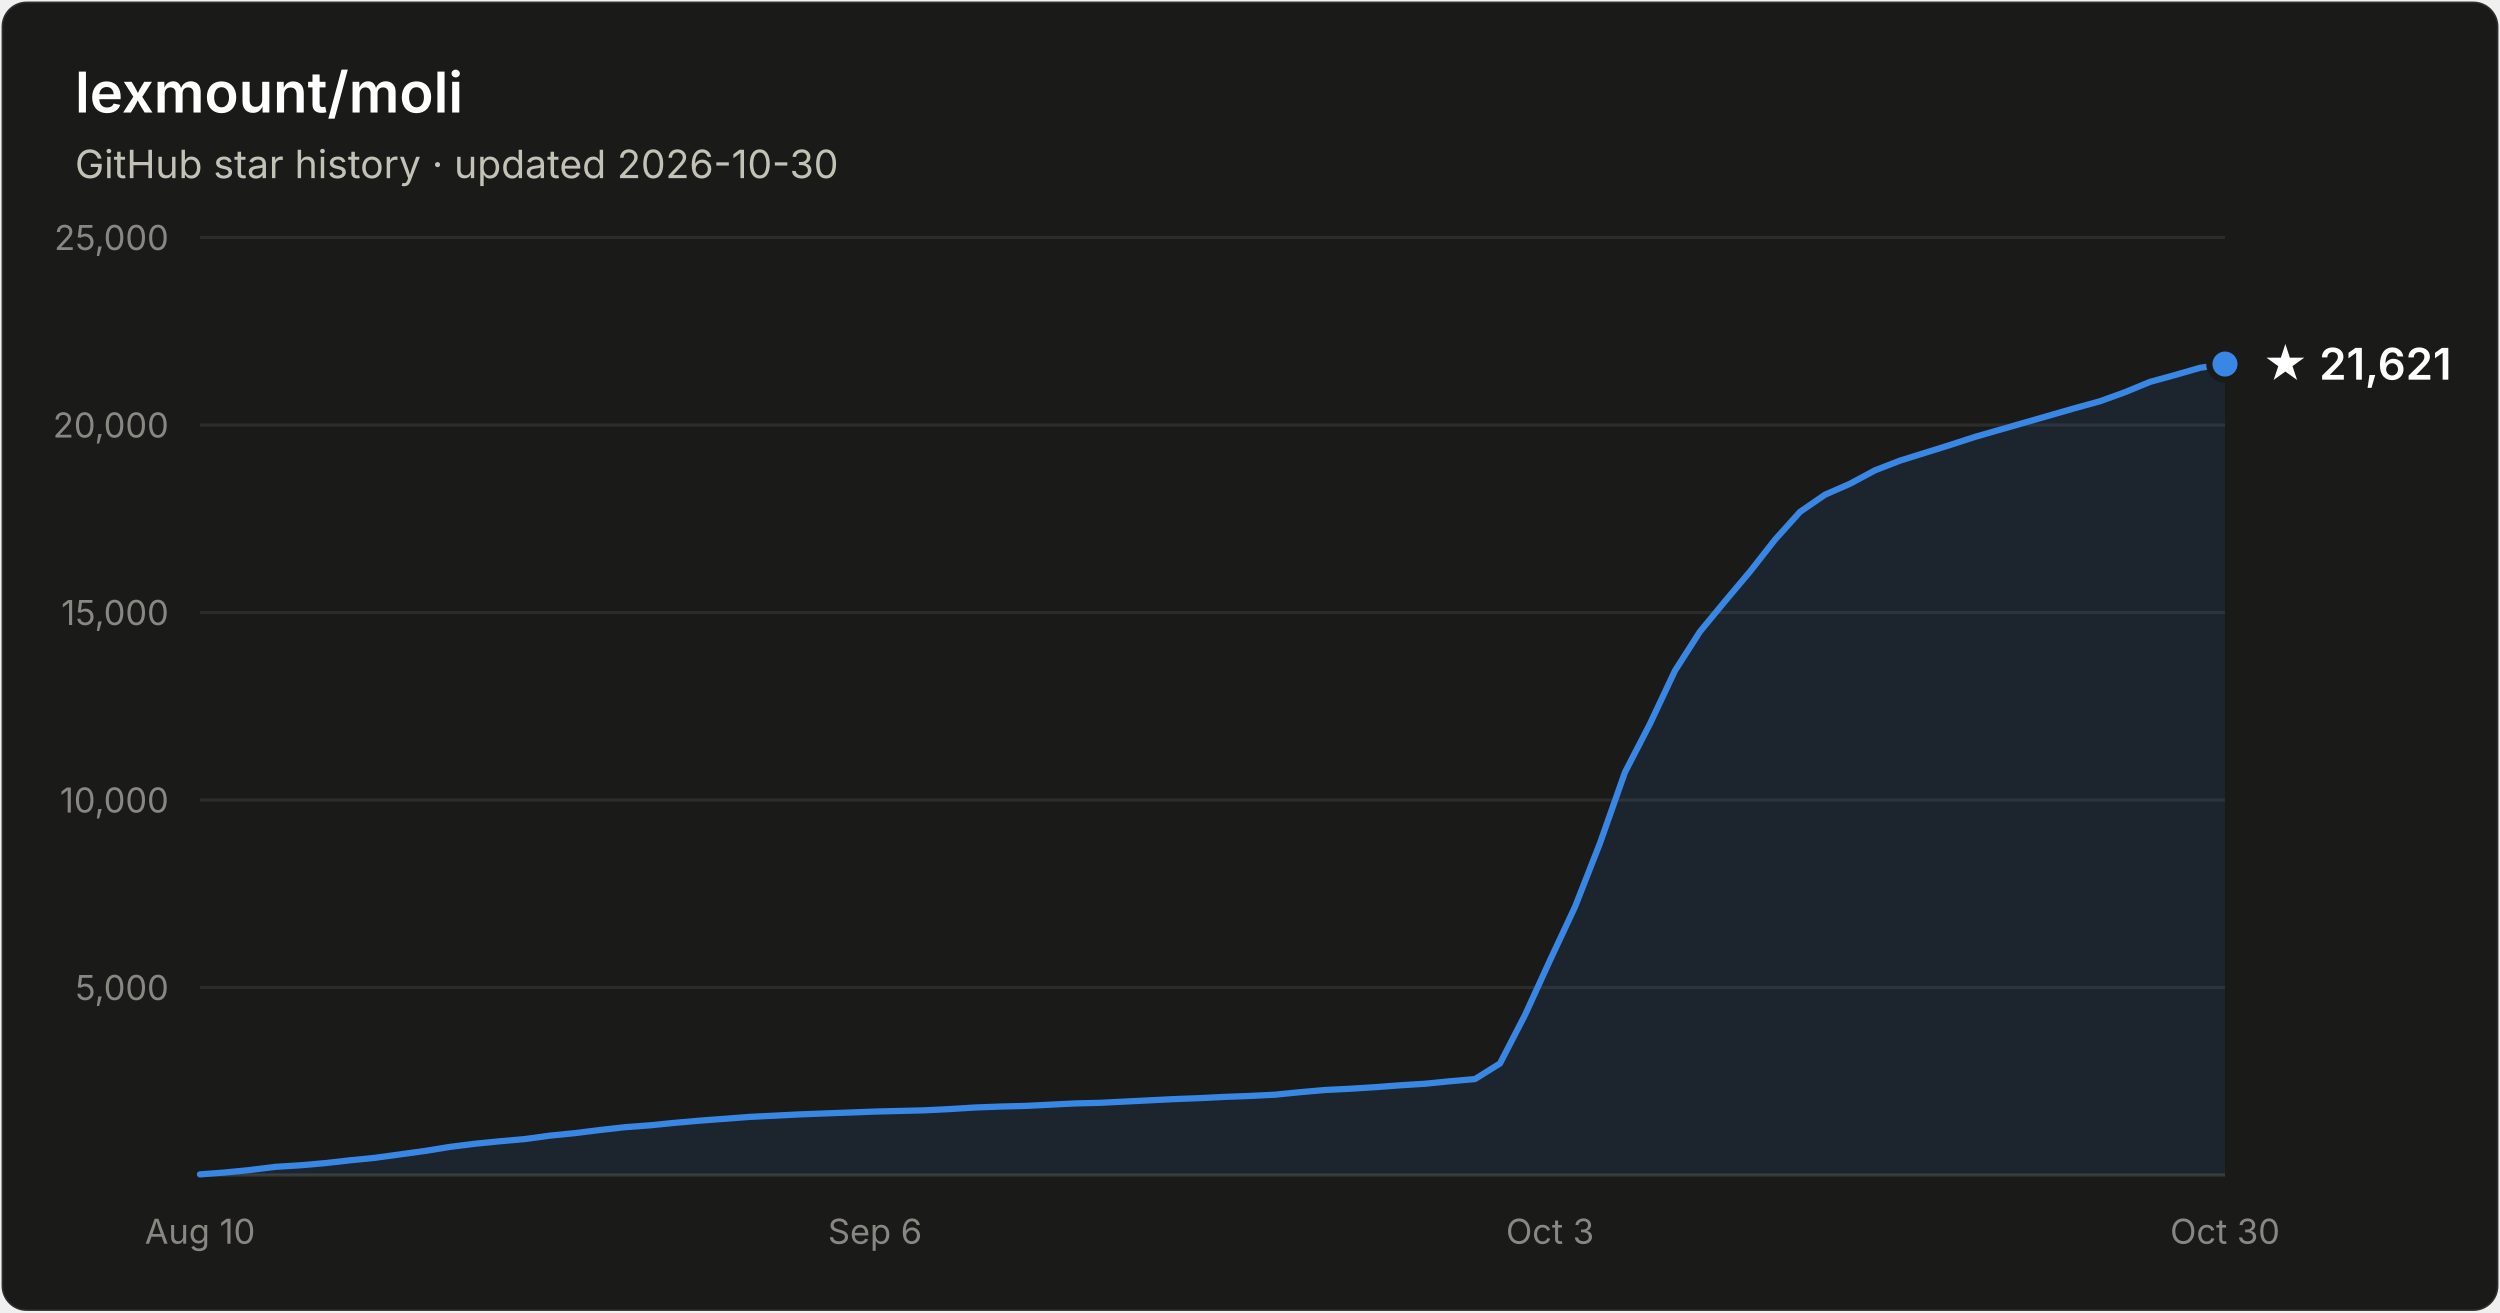
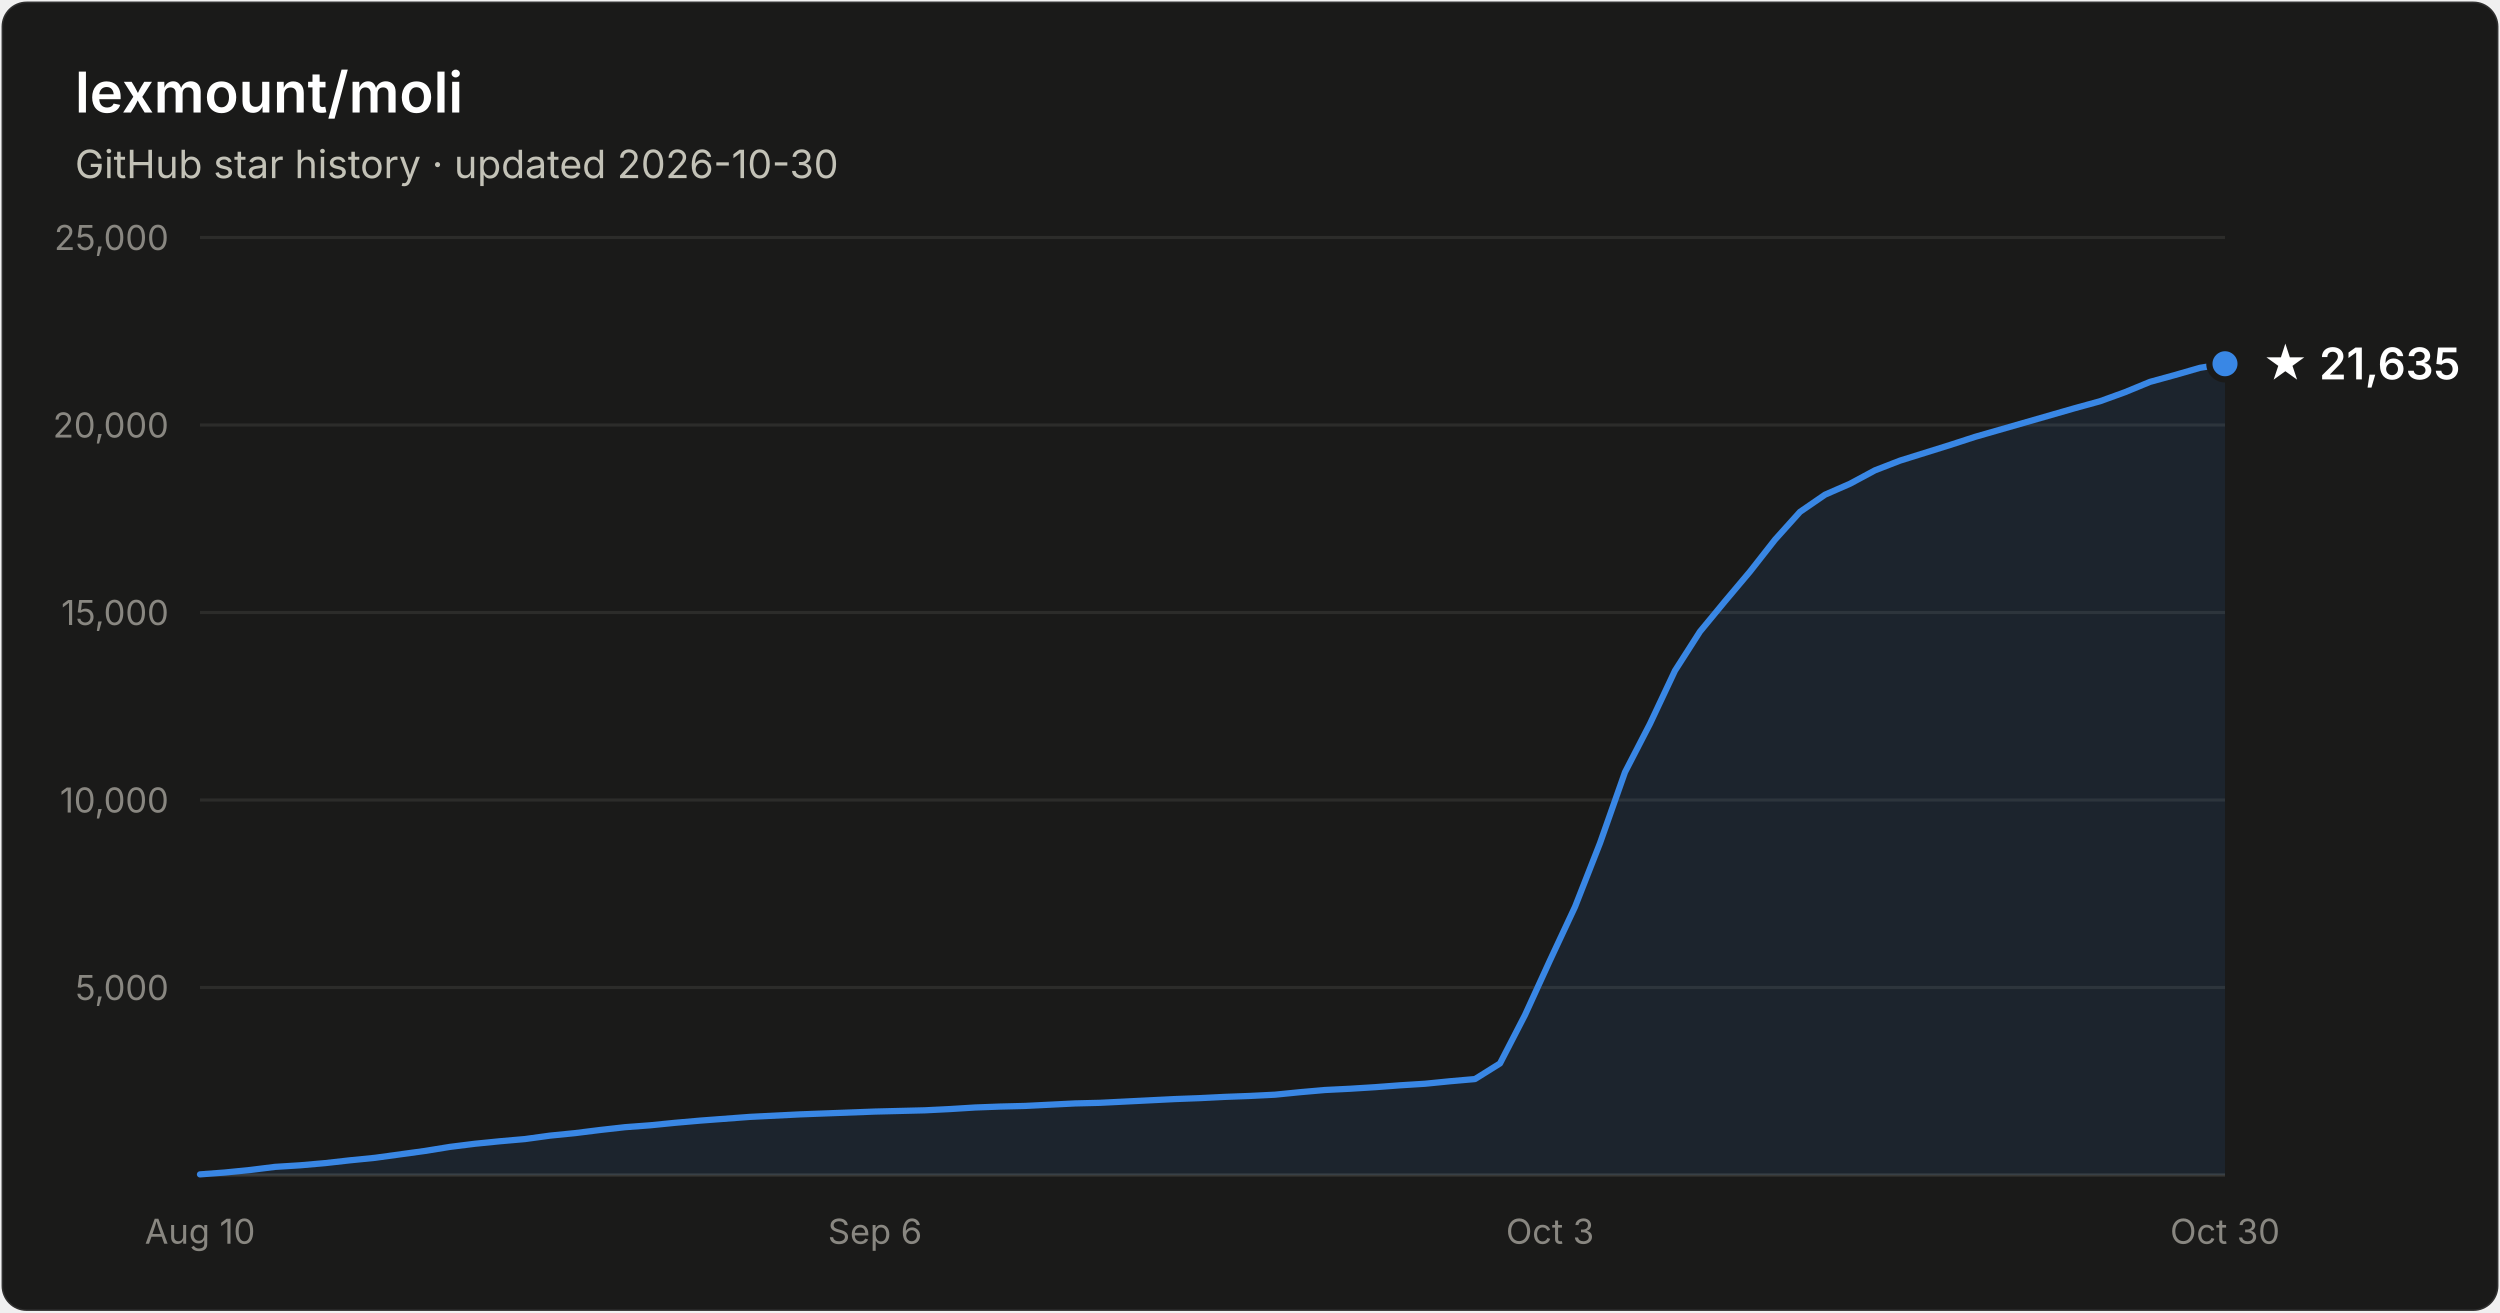
- <svg xmlns="http://www.w3.org/2000/svg" width="800" height="420" viewBox="0 0 800 420" font-family="system-ui, -apple-system, Segoe UI, sans-serif" role="img" aria-label="Star history of lexmount/moli: 21,621 stars as of 2026-10-30">
+ <svg xmlns="http://www.w3.org/2000/svg" width="800" height="420" viewBox="0 0 800 420" font-family="system-ui, -apple-system, Segoe UI, sans-serif" role="img" aria-label="Star history of lexmount/moli: 21,635 stars as of 2026-10-30">
  <rect x="0.5" y="0.5" width="799" height="419" rx="8" fill="#1a1a19" stroke="rgba(255,255,255,0.10)" />
  <text x="24" y="36" fill="#ffffff" font-size="18" font-weight="600">lexmount/moli</text>
  <text x="24" y="57" fill="#c3c2b7" font-size="12.5">GitHub star history · updated 2026-10-30</text>
  <line x1="64" y1="316.0" x2="712" y2="316.0" stroke="#2c2c2a" stroke-width="1" />
  <text x="54" y="320.0" text-anchor="end" fill="#898781" font-size="11" style="font-variant-numeric:tabular-nums">5,000</text>
  <line x1="64" y1="256.0" x2="712" y2="256.0" stroke="#2c2c2a" stroke-width="1" />
  <text x="54" y="260.0" text-anchor="end" fill="#898781" font-size="11" style="font-variant-numeric:tabular-nums">10,000</text>
  <line x1="64" y1="196.0" x2="712" y2="196.0" stroke="#2c2c2a" stroke-width="1" />
  <text x="54" y="200.0" text-anchor="end" fill="#898781" font-size="11" style="font-variant-numeric:tabular-nums">15,000</text>
  <line x1="64" y1="136.0" x2="712" y2="136.0" stroke="#2c2c2a" stroke-width="1" />
  <text x="54" y="140.0" text-anchor="end" fill="#898781" font-size="11" style="font-variant-numeric:tabular-nums">20,000</text>
  <line x1="64" y1="76.0" x2="712" y2="76.0" stroke="#2c2c2a" stroke-width="1" />
  <text x="54" y="80.0" text-anchor="end" fill="#898781" font-size="11" style="font-variant-numeric:tabular-nums">25,000</text>
  <line x1="64" y1="376" x2="712" y2="376" stroke="#383835" stroke-width="1" />
  <text x="64.0" y="398" text-anchor="middle" fill="#898781" font-size="11" style="font-variant-numeric:tabular-nums">Aug 10</text>
  <text x="280.0" y="398" text-anchor="middle" fill="#898781" font-size="11" style="font-variant-numeric:tabular-nums">Sep 6</text>
  <text x="496.0" y="398" text-anchor="middle" fill="#898781" font-size="11" style="font-variant-numeric:tabular-nums">Oct 3</text>
  <text x="712.0" y="398" text-anchor="middle" fill="#898781" font-size="11" style="font-variant-numeric:tabular-nums">Oct 30</text>
-   <path d="M64.0 375.8 L72.0 375.2 L80.0 374.4 L88.0 373.4 L96.0 372.9 L104.0 372.2 L112.0 371.3 L120.0 370.5 L128.0 369.4 L136.0 368.3 L144.0 367.0 L152.0 366.0 L160.0 365.2 L168.0 364.5 L176.0 363.4 L184.0 362.6 L192.0 361.6 L200.0 360.7 L208.0 360.1 L216.0 359.3 L224.0 358.6 L232.0 358.0 L240.0 357.4 L248.0 357.0 L256.0 356.6 L264.0 356.3 L272.0 356.0 L280.0 355.7 L288.0 355.5 L296.0 355.3 L304.0 354.9 L312.0 354.4 L320.0 354.1 L328.0 353.9 L336.0 353.5 L344.0 353.1 L352.0 352.9 L360.0 352.5 L368.0 352.1 L376.0 351.7 L384.0 351.4 L392.0 351.0 L400.0 350.7 L408.0 350.3 L416.0 349.5 L424.0 348.8 L432.0 348.4 L440.0 347.9 L448.0 347.3 L456.0 346.8 L464.0 346.0 L472.0 345.3 L480.0 340.3 L488.0 324.8 L496.0 307.3 L504.0 290.2 L512.0 269.8 L520.0 247.1 L528.0 231.6 L536.0 214.6 L544.0 202.1 L552.0 192.4 L560.0 182.9 L568.0 172.7 L576.0 163.8 L584.0 158.3 L592.0 154.8 L600.0 150.5 L608.0 147.4 L616.0 144.9 L624.0 142.4 L632.0 139.8 L640.0 137.5 L648.0 135.2 L656.0 132.9 L664.0 130.6 L672.0 128.4 L680.0 125.5 L688.0 122.2 L696.0 120.0 L704.0 117.7 L712.0 116.5 L712.0 376 L64.0 376 Z" fill="#3987e5" fill-opacity="0.1" />
-   <path d="M64.0 375.8 L72.0 375.2 L80.0 374.4 L88.0 373.4 L96.0 372.9 L104.0 372.2 L112.0 371.3 L120.0 370.5 L128.0 369.4 L136.0 368.3 L144.0 367.0 L152.0 366.0 L160.0 365.2 L168.0 364.5 L176.0 363.4 L184.0 362.6 L192.0 361.6 L200.0 360.7 L208.0 360.1 L216.0 359.3 L224.0 358.6 L232.0 358.0 L240.0 357.4 L248.0 357.0 L256.0 356.6 L264.0 356.3 L272.0 356.0 L280.0 355.7 L288.0 355.5 L296.0 355.3 L304.0 354.9 L312.0 354.4 L320.0 354.1 L328.0 353.9 L336.0 353.5 L344.0 353.1 L352.0 352.9 L360.0 352.5 L368.0 352.1 L376.0 351.7 L384.0 351.4 L392.0 351.0 L400.0 350.7 L408.0 350.3 L416.0 349.5 L424.0 348.8 L432.0 348.4 L440.0 347.9 L448.0 347.3 L456.0 346.8 L464.0 346.0 L472.0 345.3 L480.0 340.3 L488.0 324.8 L496.0 307.3 L504.0 290.2 L512.0 269.8 L520.0 247.1 L528.0 231.6 L536.0 214.6 L544.0 202.1 L552.0 192.4 L560.0 182.9 L568.0 172.7 L576.0 163.8 L584.0 158.3 L592.0 154.8 L600.0 150.5 L608.0 147.4 L616.0 144.9 L624.0 142.4 L632.0 139.8 L640.0 137.5 L648.0 135.2 L656.0 132.9 L664.0 130.6 L672.0 128.4 L680.0 125.5 L688.0 122.2 L696.0 120.0 L704.0 117.7 L712.0 116.5" fill="none" stroke="#3987e5" stroke-width="2" stroke-linejoin="round" stroke-linecap="round" />
-   <circle cx="712.0" cy="116.5" r="5" fill="#3987e5" stroke="#1a1a19" stroke-width="2" />
-   <text x="724.0" y="121.5" fill="#ffffff" font-size="14" font-weight="600">★ 21,621</text>
+   <path d="M64.0 375.8 L72.0 375.2 L80.0 374.4 L88.0 373.4 L96.0 372.9 L104.0 372.2 L112.0 371.3 L120.0 370.5 L128.0 369.4 L136.0 368.3 L144.0 367.0 L152.0 366.0 L160.0 365.2 L168.0 364.5 L176.0 363.4 L184.0 362.6 L192.0 361.6 L200.0 360.7 L208.0 360.1 L216.0 359.3 L224.0 358.6 L232.0 358.0 L240.0 357.4 L248.0 357.0 L256.0 356.6 L264.0 356.3 L272.0 356.0 L280.0 355.7 L288.0 355.5 L296.0 355.3 L304.0 354.9 L312.0 354.4 L320.0 354.1 L328.0 353.9 L336.0 353.5 L344.0 353.1 L352.0 352.9 L360.0 352.5 L368.0 352.1 L376.0 351.7 L384.0 351.4 L392.0 351.0 L400.0 350.7 L408.0 350.3 L416.0 349.5 L424.0 348.8 L432.0 348.4 L440.0 347.9 L448.0 347.3 L456.0 346.8 L464.0 346.0 L472.0 345.3 L480.0 340.3 L488.0 324.8 L496.0 307.3 L504.0 290.2 L512.0 269.8 L520.0 247.1 L528.0 231.6 L536.0 214.6 L544.0 202.1 L552.0 192.4 L560.0 182.9 L568.0 172.7 L576.0 163.8 L584.0 158.3 L592.0 154.8 L600.0 150.5 L608.0 147.4 L616.0 144.9 L624.0 142.4 L632.0 139.8 L640.0 137.5 L648.0 135.2 L656.0 132.9 L664.0 130.6 L672.0 128.4 L680.0 125.5 L688.0 122.2 L696.0 120.0 L704.0 117.7 L712.0 116.4 L712.0 376 L64.0 376 Z" fill="#3987e5" fill-opacity="0.1" />
+   <path d="M64.0 375.8 L72.0 375.2 L80.0 374.4 L88.0 373.4 L96.0 372.9 L104.0 372.2 L112.0 371.3 L120.0 370.5 L128.0 369.4 L136.0 368.3 L144.0 367.0 L152.0 366.0 L160.0 365.2 L168.0 364.5 L176.0 363.4 L184.0 362.6 L192.0 361.6 L200.0 360.7 L208.0 360.1 L216.0 359.3 L224.0 358.6 L232.0 358.0 L240.0 357.4 L248.0 357.0 L256.0 356.6 L264.0 356.3 L272.0 356.0 L280.0 355.7 L288.0 355.5 L296.0 355.3 L304.0 354.9 L312.0 354.4 L320.0 354.1 L328.0 353.9 L336.0 353.5 L344.0 353.1 L352.0 352.9 L360.0 352.5 L368.0 352.1 L376.0 351.7 L384.0 351.4 L392.0 351.0 L400.0 350.7 L408.0 350.3 L416.0 349.5 L424.0 348.8 L432.0 348.4 L440.0 347.9 L448.0 347.3 L456.0 346.8 L464.0 346.0 L472.0 345.3 L480.0 340.3 L488.0 324.8 L496.0 307.3 L504.0 290.2 L512.0 269.8 L520.0 247.1 L528.0 231.6 L536.0 214.6 L544.0 202.1 L552.0 192.4 L560.0 182.9 L568.0 172.7 L576.0 163.8 L584.0 158.3 L592.0 154.8 L600.0 150.5 L608.0 147.4 L616.0 144.9 L624.0 142.4 L632.0 139.8 L640.0 137.5 L648.0 135.2 L656.0 132.9 L664.0 130.6 L672.0 128.4 L680.0 125.5 L688.0 122.2 L696.0 120.0 L704.0 117.7 L712.0 116.4" fill="none" stroke="#3987e5" stroke-width="2" stroke-linejoin="round" stroke-linecap="round" />
+   <circle cx="712.0" cy="116.4" r="5" fill="#3987e5" stroke="#1a1a19" stroke-width="2" />
+   <text x="724.0" y="121.4" fill="#ffffff" font-size="14" font-weight="600">★ 21,635</text>
</svg>
